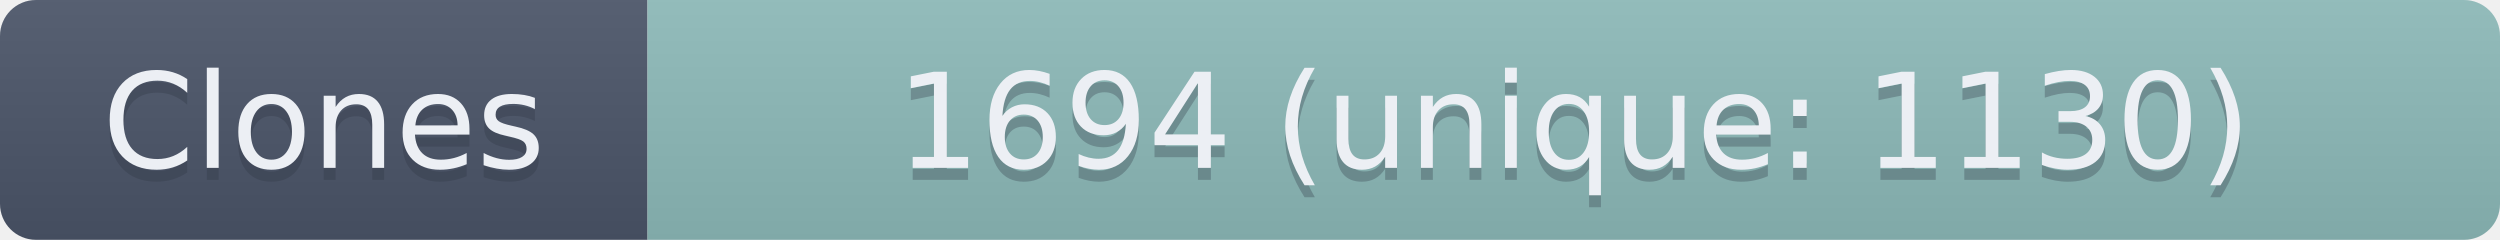
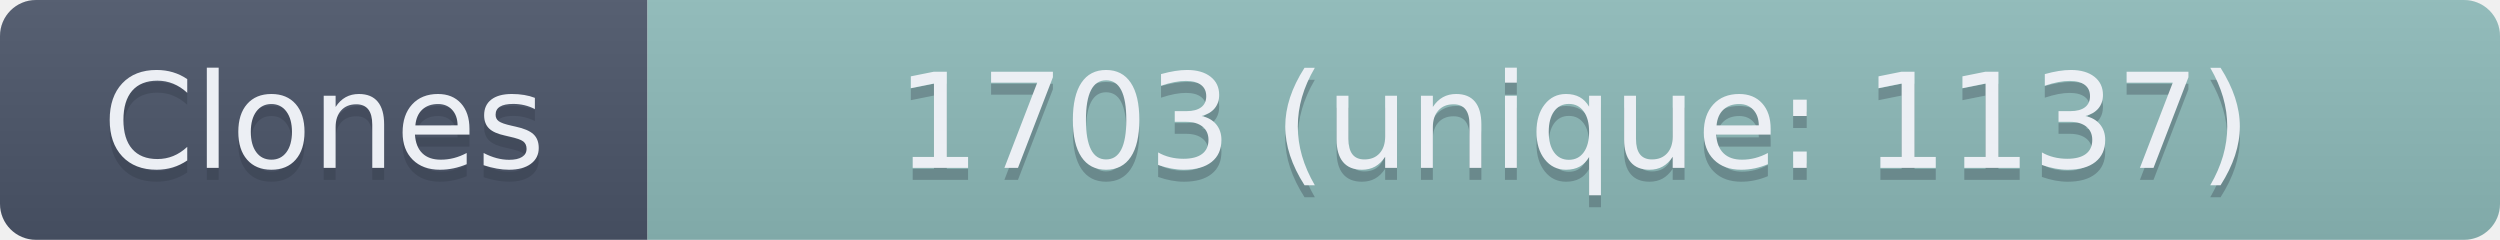
- <svg xmlns="http://www.w3.org/2000/svg" width="208.5" height="20" role="img" aria-label="Clones: 1694 (unique: 1130)">
+ <svg xmlns="http://www.w3.org/2000/svg" width="208.5" height="20" role="img" aria-label="Clones: 1703 (unique: 1137)">
  <linearGradient id="s" x2="0" y2="100%">
    <stop offset="0" stop-color="#bbb" stop-opacity=".1" />
    <stop offset="1" stop-opacity=".1" />
  </linearGradient>
  <clipPath id="r">
    <rect width="208.5" height="20" rx="3" fill="#fff" />
  </clipPath>
  <g clip-path="url(#r)">
    <rect width="54" height="20" fill="#4C566A" />
    <rect x="54" width="154.5" height="20" fill="#8FBCBB" />
    <rect width="208.5" height="20" fill="url(#s)" />
  </g>
  <g fill="#ECEFF4" text-anchor="middle" font-family="Verdana,Geneva,DejaVu Sans,sans-serif" text-rendering="geometricPrecision" font-size="110">
    <text aria-hidden="true" x="270" y="150" fill="#2E3440" fill-opacity=".3" transform="scale(.1)" textLength="440">Clones</text>
    <text x="270" y="140" transform="scale(.1)" textLength="440">Clones</text>
-     <text aria-hidden="true" x="1312.5" y="150" fill="#2E3440" fill-opacity=".3" transform="scale(.1)" textLength="1445">1694 (unique: 1130)</text>
-     <text x="1312.5" y="140" transform="scale(.1)" textLength="1445">1694 (unique: 1130)</text>
+     <text aria-hidden="true" x="1312.5" y="150" fill="#2E3440" fill-opacity=".3" transform="scale(.1)" textLength="1445">1703 (unique: 1137)</text>
+     <text x="1312.5" y="140" transform="scale(.1)" textLength="1445">1703 (unique: 1137)</text>
  </g>
</svg>
